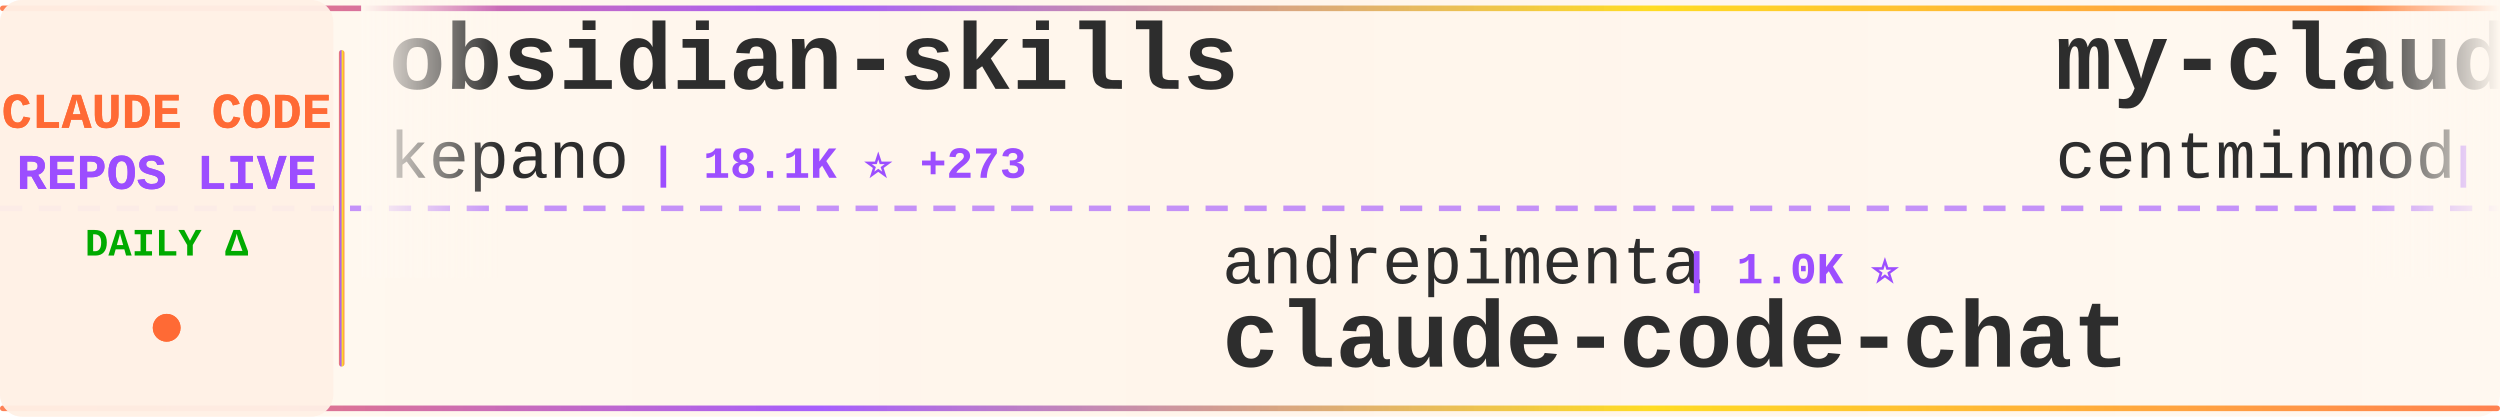
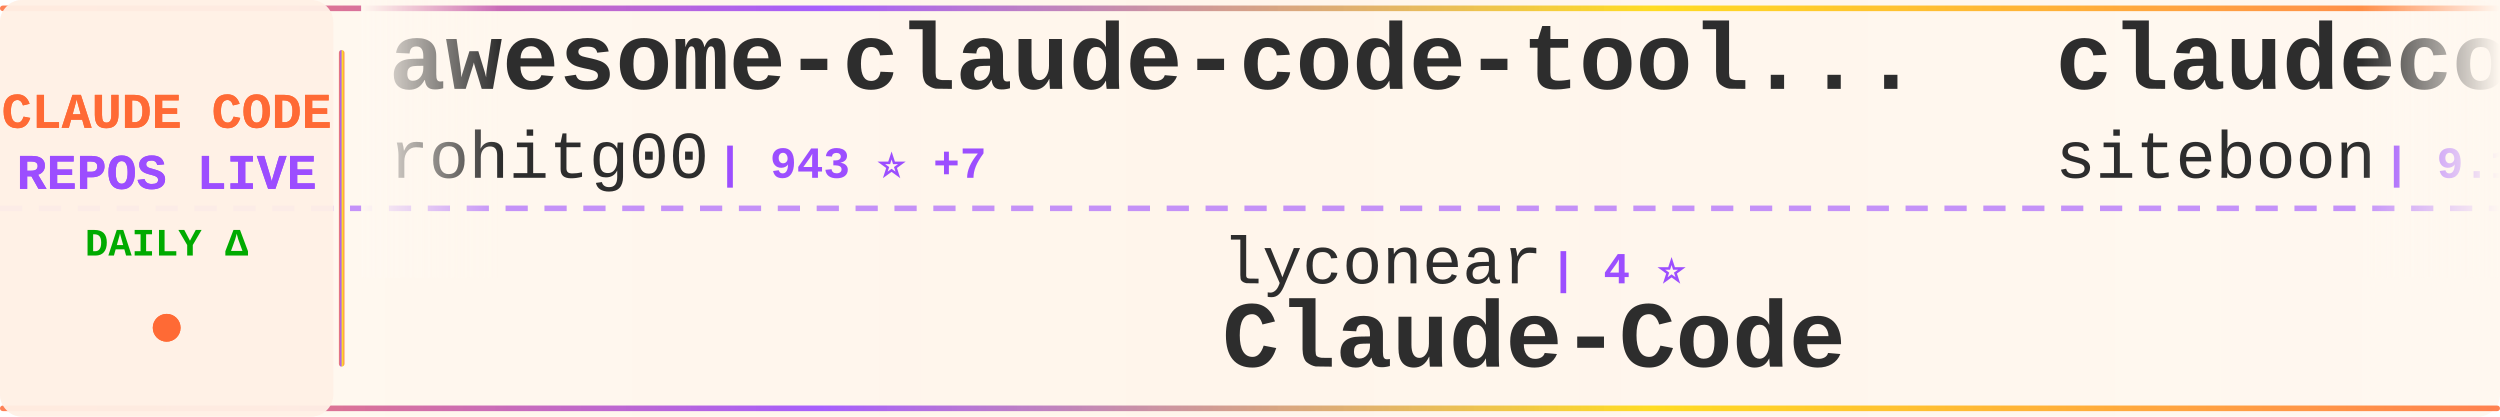
<svg xmlns="http://www.w3.org/2000/svg" width="900" height="150">
  <defs>
    <linearGradient id="tickerBg" x1="0%" y1="0%" x2="100%" y2="0%">
      <stop offset="0%" style="stop-color:#fff8f0;stop-opacity:0.98" />
      <stop offset="50%" style="stop-color:#fff5eb;stop-opacity:1" />
      <stop offset="100%" style="stop-color:#fff8f0;stop-opacity:0.98" />
    </linearGradient>
    <linearGradient id="borderGrad" x1="0%" y1="0%" x2="100%" y2="0%">
      <stop offset="0%" style="stop-color:#FF6B35;stop-opacity:0.85">
        <animate attributeName="stop-opacity" values="0.85;1;0.85" dur="2s" repeatCount="indefinite" />
      </stop>
      <stop offset="33%" style="stop-color:#9C4EFF;stop-opacity:0.9">
        <animate attributeName="stop-opacity" values="0.9;1;0.9" dur="2.2s" repeatCount="indefinite" />
      </stop>
      <stop offset="66%" style="stop-color:#FFD700;stop-opacity:0.85">
        <animate attributeName="stop-opacity" values="0.85;1;0.85" dur="1.8s" repeatCount="indefinite" />
      </stop>
      <stop offset="100%" style="stop-color:#FF6B35;stop-opacity:0.85">
        <animate attributeName="stop-opacity" values="0.85;1;0.85" dur="2s" repeatCount="indefinite" />
      </stop>
    </linearGradient>
    <filter id="textGlow">
      <feGaussianBlur stdDeviation="0.15" result="coloredBlur" />
      <feMerge>
        <feMergeNode in="coloredBlur" />
        <feMergeNode in="SourceGraphic" />
      </feMerge>
    </filter>
    <filter id="metricGlow">
      <feGaussianBlur stdDeviation="0.2" result="coloredBlur" />
      <feMerge>
        <feMergeNode in="coloredBlur" />
        <feMergeNode in="SourceGraphic" />
      </feMerge>
    </filter>
    <linearGradient id="leftFade" x1="0%" y1="0%" x2="100%" y2="0%">
      <stop offset="0%" style="stop-color:#fff8f0;stop-opacity:1" />
      <stop offset="100%" style="stop-color:#fff8f0;stop-opacity:0" />
    </linearGradient>
    <linearGradient id="rightFade" x1="0%" y1="0%" x2="100%" y2="0%">
      <stop offset="0%" style="stop-color:#fff8f0;stop-opacity:0" />
      <stop offset="100%" style="stop-color:#fff8f0;stop-opacity:1" />
    </linearGradient>
  </defs>
  <rect width="900" height="150" fill="url(#tickerBg)" rx="8" />
  <rect x="0" y="2" width="900" height="2" fill="url(#borderGrad)" rx="1" />
  <rect x="0" y="146" width="900" height="2" fill="url(#borderGrad)" rx="1" />
  <line x1="0" y1="75" x2="900" y2="75" stroke="#9C4EFF" stroke-width="2" stroke-dasharray="8 6" opacity="0.6" />
  <rect x="0" y="0" width="120" height="150" fill="#fff0e6" opacity="0.95" rx="8" />
  <text x="60" y="46" font-family="'Courier New', monospace" font-size="18" font-weight="bold" fill="#FF6B35" text-anchor="middle" filter="url(#textGlow)">
    CLAUDE CODE
  </text>
  <text x="60" y="68" font-family="'Courier New', monospace" font-size="18" font-weight="bold" fill="#9C4EFF" text-anchor="middle" filter="url(#textGlow)">
    REPOS LIVE
  </text>
  <text x="60" y="92" font-family="'Courier New', monospace" font-size="14" font-weight="bold" fill="#00aa00" text-anchor="middle">
    DAILY Δ
  </text>
  <circle cx="60" cy="118" r="5" fill="#FF6B35" filter="url(#metricGlow)">
    <animate attributeName="r" values="4;6;4" dur="1.5s" repeatCount="indefinite" />
    <animate attributeName="opacity" values="0.6;1;0.6" dur="1.5s" repeatCount="indefinite" />
  </circle>
  <rect x="122" y="18" width="2" height="114" fill="url(#borderGrad)" rx="1" />
  <clipPath id="tickerClip">
    <rect x="130" y="0" width="770" height="150" />
  </clipPath>
  <g clip-path="url(#tickerClip)">
    <g id="tickerItems">
      <animateTransform attributeName="transform" attributeType="XML" type="translate" from="0 0" to="-3000 0" dur="54s" repeatCount="indefinite" />
      <g transform="translate(0, 0)">
-         <text x="140" y="32" font-family="'Courier New', monospace" font-size="34" font-weight="bold" fill="#2d2d2d">obsidian-skills</text>
-         <text x="140" y="64" font-family="'Courier New', monospace" font-size="24" font-weight="normal" fill="#2d2d2d" opacity="1.0">kepano</text>
-         <text x="234" y="64" font-family="'Courier New', monospace" font-size="16" font-weight="bold" fill="#9C4EFF"> | 18.1K ⭐ +273</text>
+         <text x="140" y="32" font-family="'Courier New', monospace" font-size="34" font-weight="bold" fill="#2d2d2d">awesome-claude-code-tool...</text>
+         <text x="140" y="64" font-family="'Courier New', monospace" font-size="24" font-weight="normal" fill="#2d2d2d" opacity="1.0">rohitg00</text>
+         <text x="258" y="64" font-family="'Courier New', monospace" font-size="16" font-weight="bold" fill="#9C4EFF"> | 943 ⭐ +7</text>
      </g>
      <g transform="translate(300, 0)">
+         <text x="140" y="102" font-family="'Courier New', monospace" font-size="24" font-weight="normal" fill="#2d2d2d" opacity="1.0">lyconear</text>
+         <text x="258" y="102" font-family="'Courier New', monospace" font-size="16" font-weight="bold" fill="#9C4EFF"> | 4 ⭐</text>
+         <text x="140" y="132" font-family="'Courier New', monospace" font-size="34" font-weight="bold" fill="#2d2d2d">Claude-Code</text>
+       </g>
+       <g transform="translate(600, 0)">
+         <text x="140" y="32" font-family="'Courier New', monospace" font-size="34" font-weight="bold" fill="#2d2d2d">claudecodeui</text>
+         <text x="140" y="64" font-family="'Courier New', monospace" font-size="24" font-weight="normal" fill="#2d2d2d" opacity="1.0">siteboon</text>
+         <text x="258" y="64" font-family="'Courier New', monospace" font-size="16" font-weight="bold" fill="#9C4EFF"> | 9.1K ⭐ +36</text>
+       </g>
+       <g transform="translate(900, 0)">
+         <text x="140" y="102" font-family="'Courier New', monospace" font-size="24" font-weight="normal" fill="#2d2d2d" opacity="1.0">anthropics</text>
+         <text x="282" y="102" font-family="'Courier New', monospace" font-size="16" font-weight="bold" fill="#9C4EFF"> | 105.7K ⭐ +639</text>
+         <text x="140" y="132" font-family="'Courier New', monospace" font-size="34" font-weight="bold" fill="#2d2d2d">skills</text>
+       </g>
+       <g transform="translate(1200, 0)">
+         <text x="140" y="32" font-family="'Courier New', monospace" font-size="34" font-weight="bold" fill="#2d2d2d">claude-code-transcripts</text>
+         <text x="140" y="64" font-family="'Courier New', monospace" font-size="24" font-weight="normal" fill="#2d2d2d" opacity="1.0">simonw</text>
+         <text x="234" y="64" font-family="'Courier New', monospace" font-size="16" font-weight="bold" fill="#9C4EFF"> | 1.3K ⭐ +11</text>
+       </g>
+       <g transform="translate(1500, 0)">
        <text x="140" y="102" font-family="'Courier New', monospace" font-size="24" font-weight="normal" fill="#2d2d2d" opacity="1.0">andrepimenta</text>
        <text x="306" y="102" font-family="'Courier New', monospace" font-size="16" font-weight="bold" fill="#9C4EFF"> | 1.0K ⭐</text>
        <text x="140" y="132" font-family="'Courier New', monospace" font-size="34" font-weight="bold" fill="#2d2d2d">claude-code-chat</text>
      </g>
-       <g transform="translate(600, 0)">
-         <text x="140" y="32" font-family="'Courier New', monospace" font-size="34" font-weight="bold" fill="#2d2d2d">my-claude-code-setup</text>
-         <text x="140" y="64" font-family="'Courier New', monospace" font-size="24" font-weight="normal" fill="#2d2d2d" opacity="1.0">centminmod</text>
-         <text x="282" y="64" font-family="'Courier New', monospace" font-size="16" font-weight="bold" fill="#9C4EFF"> | 2.1K ⭐ +5</text>
-       </g>
-       <g transform="translate(900, 0)">
-         <text x="140" y="102" font-family="'Courier New', monospace" font-size="24" font-weight="normal" fill="#2d2d2d" opacity="1.0">shareAI-lab</text>
-         <text x="294" y="102" font-family="'Courier New', monospace" font-size="16" font-weight="bold" fill="#9C4EFF"> | 42.6K ⭐ +890</text>
-         <text x="140" y="132" font-family="'Courier New', monospace" font-size="34" font-weight="bold" fill="#2d2d2d">learn-claude-code</text>
-       </g>
-       <g transform="translate(1200, 0)">
-         <text x="140" y="32" font-family="'Courier New', monospace" font-size="34" font-weight="bold" fill="#2d2d2d">oh-my-claudecode</text>
-         <text x="140" y="64" font-family="'Courier New', monospace" font-size="24" font-weight="normal" fill="#2d2d2d" opacity="1.0">Yeachan-Heo</text>
-         <text x="294" y="64" font-family="'Courier New', monospace" font-size="16" font-weight="bold" fill="#9C4EFF"> | 15.7K ⭐ +1.3K</text>
-       </g>
-       <g transform="translate(1500, 0)">
-         <text x="140" y="102" font-family="'Courier New', monospace" font-size="24" font-weight="normal" fill="#2d2d2d" opacity="1.0">ccplugins</text>
-         <text x="270" y="102" font-family="'Courier New', monospace" font-size="16" font-weight="bold" fill="#9C4EFF"> | 653 ⭐ +3</text>
-         <text x="140" y="132" font-family="'Courier New', monospace" font-size="34" font-weight="bold" fill="#2d2d2d">awesome-claude-code-plug...</text>
-       </g>
      <g transform="translate(1800, 0)">
-         <text x="140" y="32" font-family="'Courier New', monospace" font-size="34" font-weight="bold" fill="#2d2d2d">claude-task-master</text>
-         <text x="140" y="64" font-family="'Courier New', monospace" font-size="24" font-weight="normal" fill="#2d2d2d" opacity="1.0">eyaltoledano</text>
-         <text x="306" y="64" font-family="'Courier New', monospace" font-size="16" font-weight="bold" fill="#9C4EFF"> | 26.3K ⭐ +28</text>
+         <text x="140" y="32" font-family="'Courier New', monospace" font-size="34" font-weight="bold" fill="#2d2d2d">claude-code-reverse</text>
+         <text x="140" y="64" font-family="'Courier New', monospace" font-size="24" font-weight="normal" fill="#2d2d2d" opacity="1.0">Yuyz0112</text>
+         <text x="258" y="64" font-family="'Courier New', monospace" font-size="16" font-weight="bold" fill="#9C4EFF"> | 2.3K ⭐ +11</text>
      </g>
      <g transform="translate(2100, 0)">
-         <text x="140" y="102" font-family="'Courier New', monospace" font-size="24" font-weight="normal" fill="#2d2d2d" opacity="1.0">0xfurai</text>
-         <text x="246" y="102" font-family="'Courier New', monospace" font-size="16" font-weight="bold" fill="#9C4EFF"> | 801 ⭐</text>
-         <text x="140" y="132" font-family="'Courier New', monospace" font-size="34" font-weight="bold" fill="#2d2d2d">claude-code-subagents</text>
+         <text x="140" y="102" font-family="'Courier New', monospace" font-size="24" font-weight="normal" fill="#2d2d2d" opacity="1.0">severity1</text>
+         <text x="270" y="102" font-family="'Courier New', monospace" font-size="16" font-weight="bold" fill="#9C4EFF"> | 1.3K ⭐ +1</text>
+         <text x="140" y="132" font-family="'Courier New', monospace" font-size="34" font-weight="bold" fill="#2d2d2d">claude-code-prompt-impro...</text>
      </g>
      <g transform="translate(2400, 0)">
-         <text x="140" y="32" font-family="'Courier New', monospace" font-size="34" font-weight="bold" fill="#2d2d2d">claude-code-tips</text>
-         <text x="140" y="64" font-family="'Courier New', monospace" font-size="24" font-weight="normal" fill="#2d2d2d" opacity="1.0">ykdojo</text>
-         <text x="234" y="64" font-family="'Courier New', monospace" font-size="16" font-weight="bold" fill="#9C4EFF"> | 6.9K ⭐ +29</text>
+         <text x="140" y="32" font-family="'Courier New', monospace" font-size="34" font-weight="bold" fill="#2d2d2d">claude-code</text>
+         <text x="140" y="64" font-family="'Courier New', monospace" font-size="24" font-weight="normal" fill="#2d2d2d" opacity="1.0">anthropics</text>
+         <text x="282" y="64" font-family="'Courier New', monospace" font-size="16" font-weight="bold" fill="#9C4EFF"> | 84.2K ⭐ +314</text>
      </g>
      <g transform="translate(2700, 0)">
-         <text x="140" y="102" font-family="'Courier New', monospace" font-size="24" font-weight="normal" fill="#2d2d2d" opacity="1.0">anthropics</text>
-         <text x="282" y="102" font-family="'Courier New', monospace" font-size="16" font-weight="bold" fill="#9C4EFF"> | 4.1K ⭐ +19</text>
-         <text x="140" y="132" font-family="'Courier New', monospace" font-size="34" font-weight="bold" fill="#2d2d2d">claude-code-security-rev...</text>
+         <text x="140" y="102" font-family="'Courier New', monospace" font-size="24" font-weight="normal" fill="#2d2d2d" opacity="1.0">d-kimuson</text>
+         <text x="270" y="102" font-family="'Courier New', monospace" font-size="16" font-weight="bold" fill="#9C4EFF"> | 1.0K ⭐</text>
+         <text x="140" y="132" font-family="'Courier New', monospace" font-size="34" font-weight="bold" fill="#2d2d2d">claude-code-viewer</text>
      </g>
      <g transform="translate(3000, 0)">
-         <text x="140" y="32" font-family="'Courier New', monospace" font-size="34" font-weight="bold" fill="#2d2d2d">obsidian-skills</text>
-         <text x="140" y="64" font-family="'Courier New', monospace" font-size="24" font-weight="normal" fill="#2d2d2d" opacity="1.0">kepano</text>
-         <text x="234" y="64" font-family="'Courier New', monospace" font-size="16" font-weight="bold" fill="#9C4EFF"> | 18.1K ⭐ +273</text>
+         <text x="140" y="32" font-family="'Courier New', monospace" font-size="34" font-weight="bold" fill="#2d2d2d">awesome-claude-code-tool...</text>
+         <text x="140" y="64" font-family="'Courier New', monospace" font-size="24" font-weight="normal" fill="#2d2d2d" opacity="1.0">rohitg00</text>
+         <text x="258" y="64" font-family="'Courier New', monospace" font-size="16" font-weight="bold" fill="#9C4EFF"> | 943 ⭐ +7</text>
      </g>
      <g transform="translate(3300, 0)">
-         <text x="140" y="102" font-family="'Courier New', monospace" font-size="24" font-weight="normal" fill="#2d2d2d" opacity="1.0">andrepimenta</text>
-         <text x="306" y="102" font-family="'Courier New', monospace" font-size="16" font-weight="bold" fill="#9C4EFF"> | 1.0K ⭐</text>
-         <text x="140" y="132" font-family="'Courier New', monospace" font-size="34" font-weight="bold" fill="#2d2d2d">claude-code-chat</text>
+         <text x="140" y="102" font-family="'Courier New', monospace" font-size="24" font-weight="normal" fill="#2d2d2d" opacity="1.0">lyconear</text>
+         <text x="258" y="102" font-family="'Courier New', monospace" font-size="16" font-weight="bold" fill="#9C4EFF"> | 4 ⭐</text>
+         <text x="140" y="132" font-family="'Courier New', monospace" font-size="34" font-weight="bold" fill="#2d2d2d">Claude-Code</text>
      </g>
      <g transform="translate(3600, 0)">
-         <text x="140" y="32" font-family="'Courier New', monospace" font-size="34" font-weight="bold" fill="#2d2d2d">my-claude-code-setup</text>
-         <text x="140" y="64" font-family="'Courier New', monospace" font-size="24" font-weight="normal" fill="#2d2d2d" opacity="1.0">centminmod</text>
-         <text x="282" y="64" font-family="'Courier New', monospace" font-size="16" font-weight="bold" fill="#9C4EFF"> | 2.1K ⭐ +5</text>
+         <text x="140" y="32" font-family="'Courier New', monospace" font-size="34" font-weight="bold" fill="#2d2d2d">claudecodeui</text>
+         <text x="140" y="64" font-family="'Courier New', monospace" font-size="24" font-weight="normal" fill="#2d2d2d" opacity="1.0">siteboon</text>
+         <text x="258" y="64" font-family="'Courier New', monospace" font-size="16" font-weight="bold" fill="#9C4EFF"> | 9.1K ⭐ +36</text>
      </g>
      <g transform="translate(3900, 0)">
-         <text x="140" y="102" font-family="'Courier New', monospace" font-size="24" font-weight="normal" fill="#2d2d2d" opacity="1.0">shareAI-lab</text>
-         <text x="294" y="102" font-family="'Courier New', monospace" font-size="16" font-weight="bold" fill="#9C4EFF"> | 42.6K ⭐ +890</text>
-         <text x="140" y="132" font-family="'Courier New', monospace" font-size="34" font-weight="bold" fill="#2d2d2d">learn-claude-code</text>
+         <text x="140" y="102" font-family="'Courier New', monospace" font-size="24" font-weight="normal" fill="#2d2d2d" opacity="1.0">anthropics</text>
+         <text x="282" y="102" font-family="'Courier New', monospace" font-size="16" font-weight="bold" fill="#9C4EFF"> | 105.7K ⭐ +639</text>
+         <text x="140" y="132" font-family="'Courier New', monospace" font-size="34" font-weight="bold" fill="#2d2d2d">skills</text>
      </g>
    </g>
  </g>
  <rect x="130" y="0" width="50" height="100" fill="url(#leftFade)" />
  <rect x="850" y="0" width="50" height="100" fill="url(#rightFade)" />
</svg>
